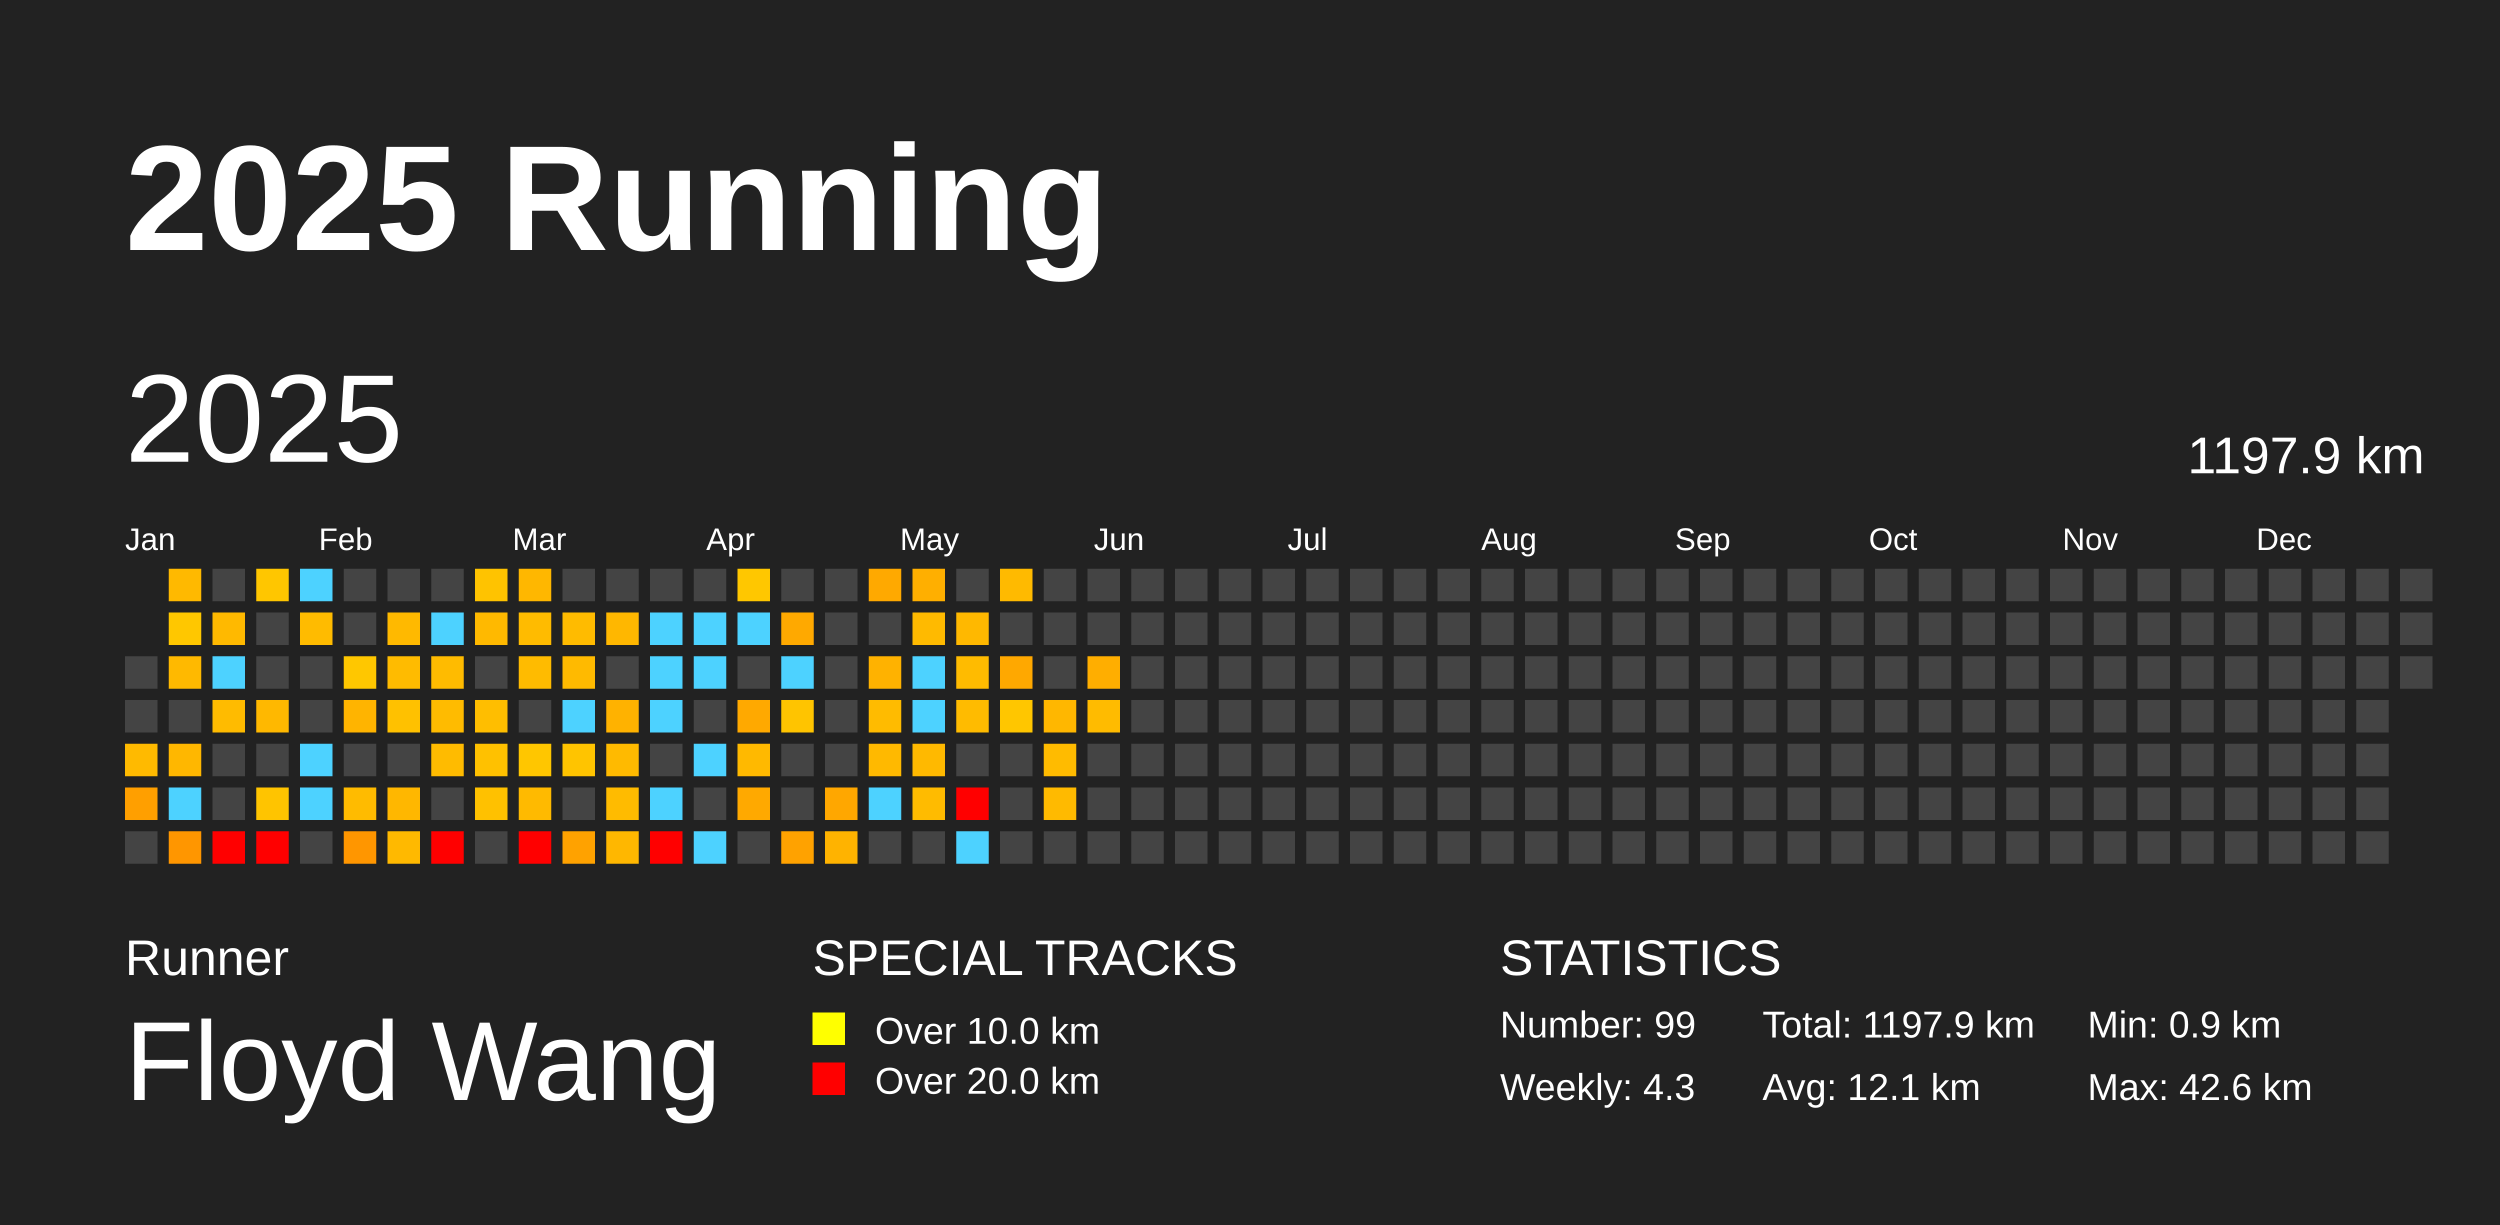
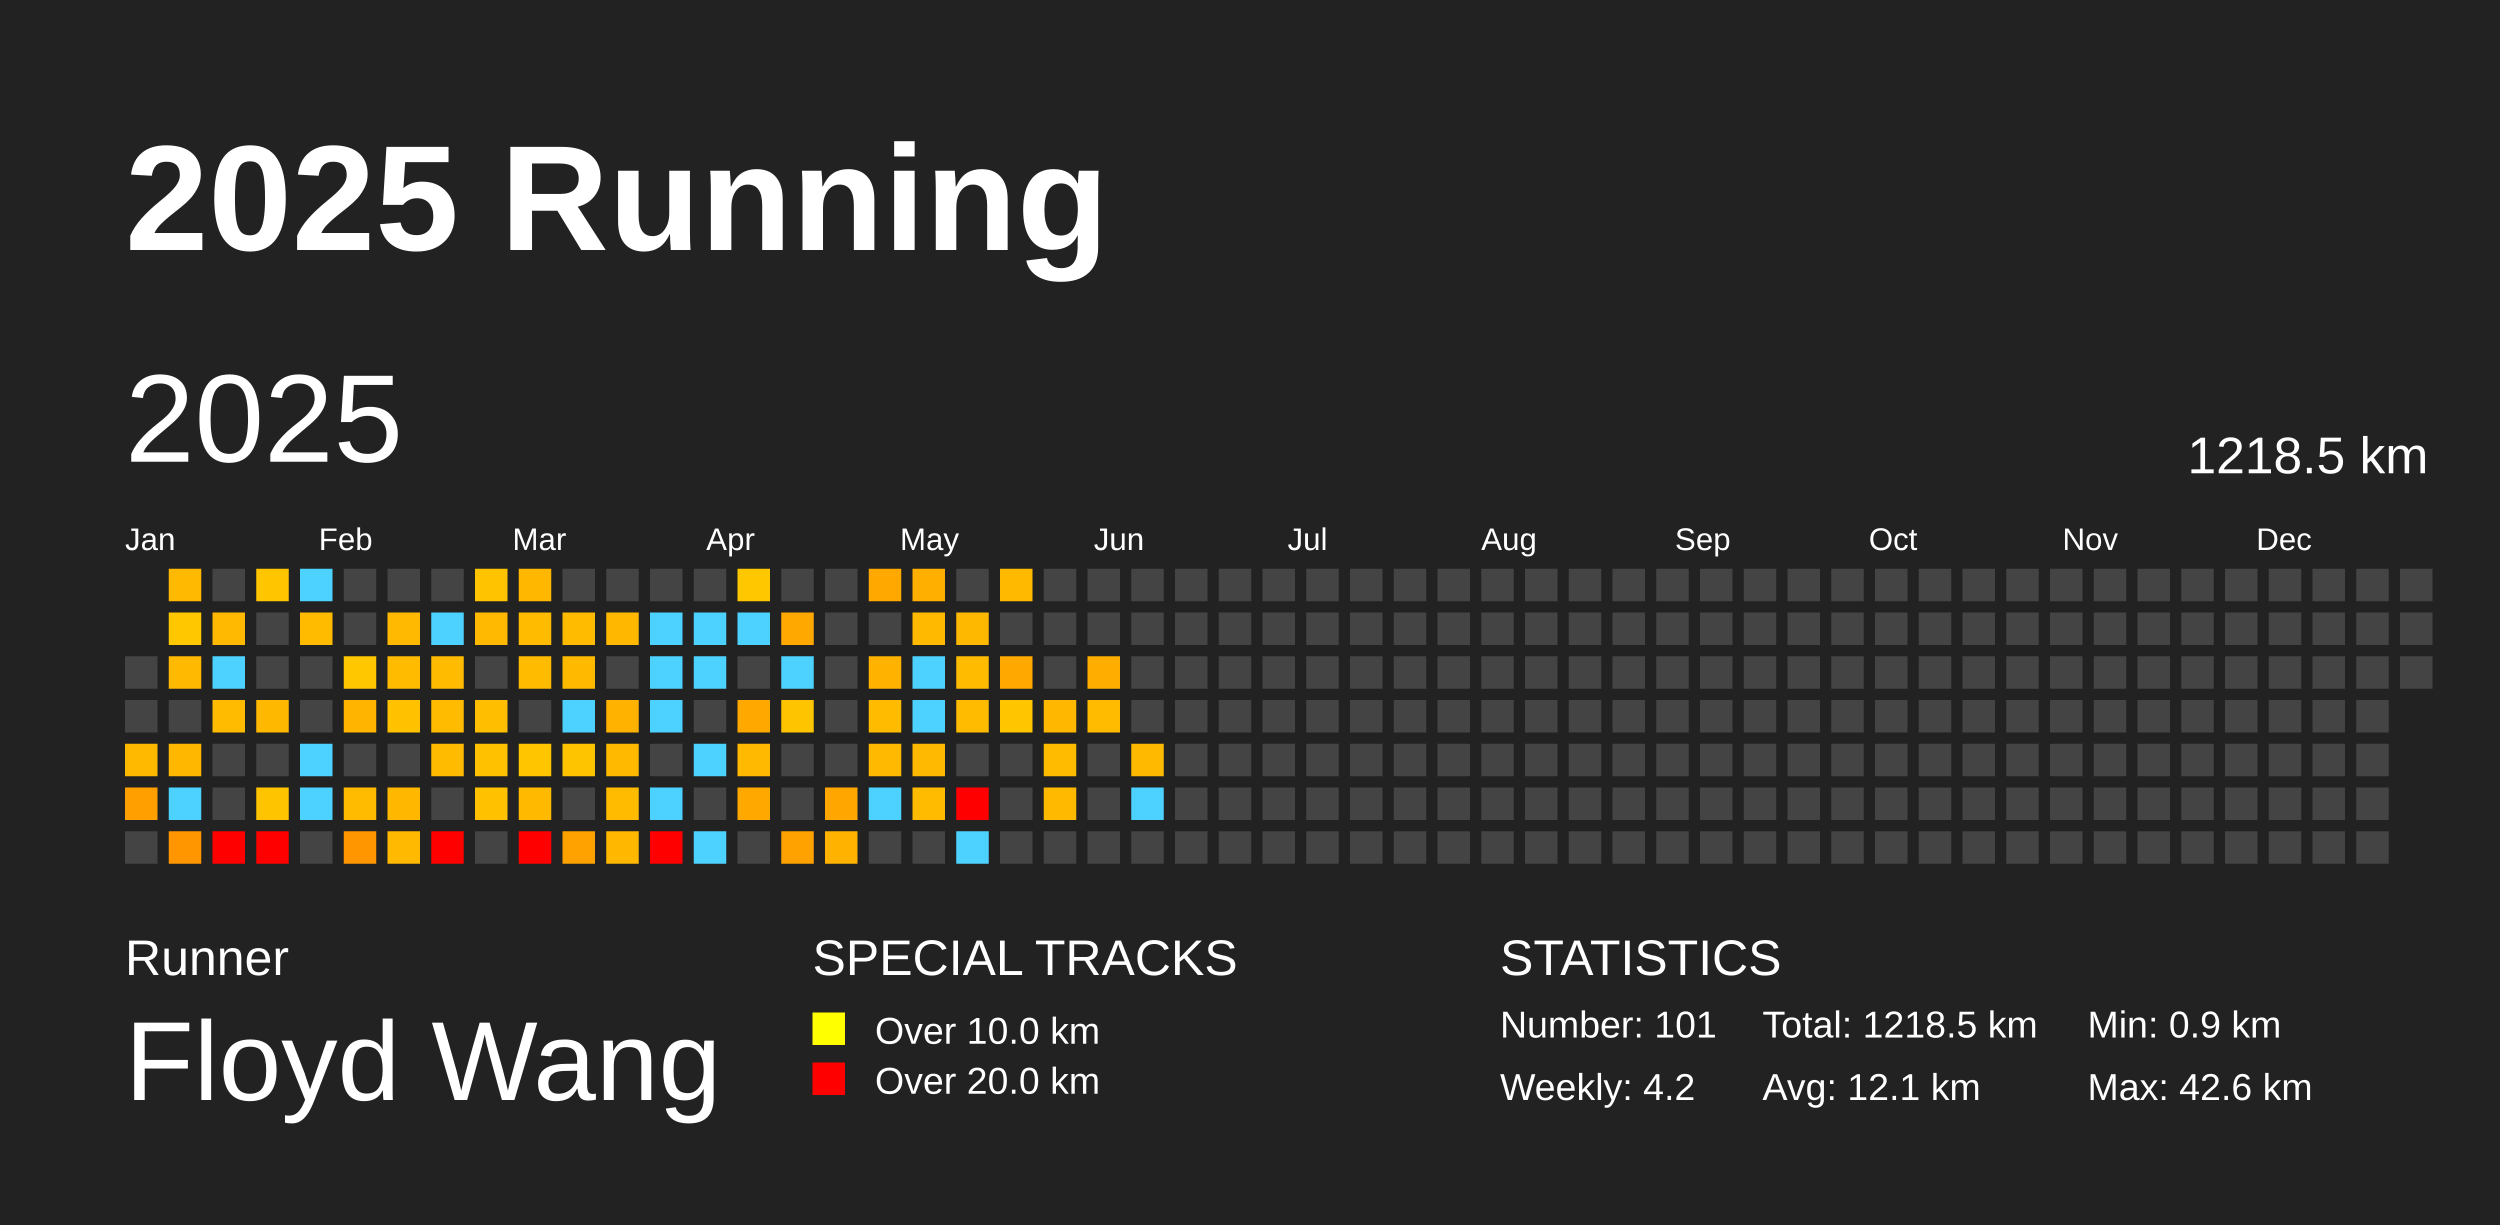
<svg xmlns="http://www.w3.org/2000/svg" baseProfile="full" height="98mm" version="1.1" viewBox="0,0,200,98" width="200mm">
  <defs />
  <rect fill="#222222" height="98" width="200" x="0" y="0" />
  <text fill="#FFFFFF" style="font-size:12px; font-family:Arial; font-weight:bold;" x="10" y="20">2025 Running</text>
  <text fill="#FFFFFF" style="font-size:4px; font-family:Arial" x="10" y="78">Runner</text>
  <text fill="#FFFFFF" style="font-size:9px; font-family:Arial" x="10" y="88">Floyd Wang</text>
  <text fill="#FFFFFF" style="font-size:4px; font-family:Arial" x="65" y="78">SPECIAL TRACKS</text>
  <rect fill="yellow" height="2.6" width="2.6" x="65" y="81" />
  <text fill="#FFFFFF" style="font-size:3px; font-family:Arial" x="70" y="83.5">Over 10.0 km</text>
  <rect fill="red" height="2.6" width="2.6" x="65" y="85" />
  <text fill="#FFFFFF" style="font-size:3px; font-family:Arial" x="70" y="87.5">Over 20.0 km</text>
  <text fill="#FFFFFF" style="font-size:4px; font-family:Arial" x="120" y="78">STATISTICS</text>
-   <text fill="#FFFFFF" style="font-size:3px; font-family:Arial" x="120" y="83">Number: 99</text>
-   <text fill="#FFFFFF" style="font-size:3px; font-family:Arial" x="120" y="88">Weekly: 4.3</text>
-   <text fill="#FFFFFF" style="font-size:3px; font-family:Arial" x="141" y="83">Total: 1197.9 km</text>
+   <text fill="#FFFFFF" style="font-size:3px; font-family:Arial" x="120" y="83">Number: 101</text>
+   <text fill="#FFFFFF" style="font-size:3px; font-family:Arial" x="120" y="88">Weekly: 4.2</text>
+   <text fill="#FFFFFF" style="font-size:3px; font-family:Arial" x="141" y="83">Total: 1218.5 km</text>
  <text fill="#FFFFFF" style="font-size:3px; font-family:Arial" x="141" y="88">Avg: 12.1 km</text>
  <text fill="#FFFFFF" style="font-size:3px; font-family:Arial" x="167" y="83">Min: 0.9 km</text>
  <text fill="#FFFFFF" style="font-size:3px; font-family:Arial" x="167" y="88">Max: 42.6 km</text>
  <text dominant-baseline="hanging" fill="#FFFFFF" style="font-size:10.0px; font-family:Arial;" x="10" y="30">2025</text>
-   <text dominant-baseline="hanging" fill="#FFFFFF" style="font-size:4.125px; font-family:Arial;" x="175" y="35">1197.9 km</text>
+   <text dominant-baseline="hanging" fill="#FFFFFF" style="font-size:4.125px; font-family:Arial;" x="175" y="35">1218.5 km</text>
  <text fill="#FFFFFF" style="font-size:2.5px; font-family:Arial" x="10.0" y="44">Jan</text>
  <text fill="#FFFFFF" style="font-size:2.5px; font-family:Arial" x="25.5" y="44">Feb</text>
  <text fill="#FFFFFF" style="font-size:2.5px; font-family:Arial" x="41.0" y="44">Mar</text>
  <text fill="#FFFFFF" style="font-size:2.5px; font-family:Arial" x="56.5" y="44">Apr</text>
  <text fill="#FFFFFF" style="font-size:2.5px; font-family:Arial" x="72.0" y="44">May</text>
  <text fill="#FFFFFF" style="font-size:2.5px; font-family:Arial" x="87.5" y="44">Jun</text>
  <text fill="#FFFFFF" style="font-size:2.5px; font-family:Arial" x="103.0" y="44">Jul</text>
  <text fill="#FFFFFF" style="font-size:2.5px; font-family:Arial" x="118.5" y="44">Aug</text>
  <text fill="#FFFFFF" style="font-size:2.5px; font-family:Arial" x="134.0" y="44">Sep</text>
  <text fill="#FFFFFF" style="font-size:2.5px; font-family:Arial" x="149.5" y="44">Oct</text>
  <text fill="#FFFFFF" style="font-size:2.5px; font-family:Arial" x="165.0" y="44">Nov</text>
  <text fill="#FFFFFF" style="font-size:2.5px; font-family:Arial" x="180.5" y="44">Dec</text>
  <rect fill="#444444" height="2.6" width="2.6" x="10.0" y="52.5" />
  <rect fill="#444444" height="2.6" width="2.6" x="10.0" y="56.0" />
  <rect fill="#ffba00" height="2.6" width="2.6" x="10.0" y="59.5" />
  <rect fill="#ff9f00" height="2.6" width="2.6" x="10.0" y="63.0" />
  <rect fill="#444444" height="2.6" width="2.6" x="10.0" y="66.5" />
  <rect fill="#ffb900" height="2.6" width="2.6" x="13.5" y="45.5" />
  <rect fill="#ffc700" height="2.6" width="2.6" x="13.5" y="49.0" />
  <rect fill="#ffb900" height="2.6" width="2.6" x="13.5" y="52.5" />
  <rect fill="#444444" height="2.6" width="2.6" x="13.5" y="56.0" />
  <rect fill="#ffb700" height="2.6" width="2.6" x="13.5" y="59.5" />
  <rect fill="#4dd2ff" height="2.6" width="2.6" x="13.5" y="63.0" />
  <rect fill="#ff9600" height="2.6" width="2.6" x="13.5" y="66.5" />
  <rect fill="#444444" height="2.6" width="2.6" x="17.0" y="45.5" />
  <rect fill="#ffb900" height="2.6" width="2.6" x="17.0" y="49.0" />
  <rect fill="#4dd2ff" height="2.6" width="2.6" x="17.0" y="52.5" />
  <rect fill="#ffbb00" height="2.6" width="2.6" x="17.0" y="56.0" />
  <rect fill="#444444" height="2.6" width="2.6" x="17.0" y="59.5" />
  <rect fill="#444444" height="2.6" width="2.6" x="17.0" y="63.0" />
  <rect fill="red" height="2.6" width="2.6" x="17.0" y="66.5" />
  <rect fill="#ffc600" height="2.6" width="2.6" x="20.5" y="45.5" />
  <rect fill="#444444" height="2.6" width="2.6" x="20.5" y="49.0" />
  <rect fill="#444444" height="2.6" width="2.6" x="20.5" y="52.5" />
  <rect fill="#ffb800" height="2.6" width="2.6" x="20.5" y="56.0" />
  <rect fill="#444444" height="2.6" width="2.6" x="20.5" y="59.5" />
  <rect fill="#ffc400" height="2.6" width="2.6" x="20.5" y="63.0" />
  <rect fill="red" height="2.6" width="2.6" x="20.5" y="66.5" />
  <rect fill="#4dd2ff" height="2.6" width="2.6" x="24.0" y="45.5" />
  <rect fill="#ffbb00" height="2.6" width="2.6" x="24.0" y="49.0" />
  <rect fill="#444444" height="2.6" width="2.6" x="24.0" y="52.5" />
  <rect fill="#444444" height="2.6" width="2.6" x="24.0" y="56.0" />
  <rect fill="#4dd2ff" height="2.6" width="2.6" x="24.0" y="59.5" />
  <rect fill="#4dd2ff" height="2.6" width="2.6" x="24.0" y="63.0" />
  <rect fill="#444444" height="2.6" width="2.6" x="24.0" y="66.5" />
  <rect fill="#444444" height="2.6" width="2.6" x="27.5" y="45.5" />
  <rect fill="#444444" height="2.6" width="2.6" x="27.5" y="49.0" />
  <rect fill="#ffc700" height="2.6" width="2.6" x="27.5" y="52.5" />
  <rect fill="#ffb400" height="2.6" width="2.6" x="27.5" y="56.0" />
  <rect fill="#444444" height="2.6" width="2.6" x="27.5" y="59.5" />
  <rect fill="#ffbb00" height="2.6" width="2.6" x="27.5" y="63.0" />
  <rect fill="#ff9600" height="2.6" width="2.6" x="27.5" y="66.5" />
  <rect fill="#444444" height="2.6" width="2.6" x="31.0" y="45.5" />
  <rect fill="#ffb900" height="2.6" width="2.6" x="31.0" y="49.0" />
  <rect fill="#ffbb00" height="2.6" width="2.6" x="31.0" y="52.5" />
  <rect fill="#ffc100" height="2.6" width="2.6" x="31.0" y="56.0" />
  <rect fill="#444444" height="2.6" width="2.6" x="31.0" y="59.5" />
  <rect fill="#ffb700" height="2.6" width="2.6" x="31.0" y="63.0" />
  <rect fill="#ffb900" height="2.6" width="2.6" x="31.0" y="66.5" />
  <rect fill="#444444" height="2.6" width="2.6" x="34.5" y="45.5" />
  <rect fill="#4dd2ff" height="2.6" width="2.6" x="34.5" y="49.0" />
  <rect fill="#ffbb00" height="2.6" width="2.6" x="34.5" y="52.5" />
  <rect fill="#ffbb00" height="2.6" width="2.6" x="34.5" y="56.0" />
  <rect fill="#ffbb00" height="2.6" width="2.6" x="34.5" y="59.5" />
  <rect fill="#444444" height="2.6" width="2.6" x="34.5" y="63.0" />
  <rect fill="red" height="2.6" width="2.6" x="34.5" y="66.5" />
  <rect fill="#ffc300" height="2.6" width="2.6" x="38.0" y="45.5" />
  <rect fill="#ffb900" height="2.6" width="2.6" x="38.0" y="49.0" />
  <rect fill="#444444" height="2.6" width="2.6" x="38.0" y="52.5" />
  <rect fill="#ffbe00" height="2.6" width="2.6" x="38.0" y="56.0" />
  <rect fill="#ffc100" height="2.6" width="2.6" x="38.0" y="59.5" />
  <rect fill="#ffc100" height="2.6" width="2.6" x="38.0" y="63.0" />
  <rect fill="#444444" height="2.6" width="2.6" x="38.0" y="66.5" />
  <rect fill="#ffb700" height="2.6" width="2.6" x="41.5" y="45.5" />
  <rect fill="#ffbb00" height="2.6" width="2.6" x="41.5" y="49.0" />
  <rect fill="#ffbb00" height="2.6" width="2.6" x="41.5" y="52.5" />
  <rect fill="#444444" height="2.6" width="2.6" x="41.5" y="56.0" />
  <rect fill="#ffc600" height="2.6" width="2.6" x="41.5" y="59.5" />
  <rect fill="#ffba00" height="2.6" width="2.6" x="41.5" y="63.0" />
  <rect fill="red" height="2.6" width="2.6" x="41.5" y="66.5" />
  <rect fill="#444444" height="2.6" width="2.6" x="45.0" y="45.5" />
  <rect fill="#ffbb00" height="2.6" width="2.6" x="45.0" y="49.0" />
  <rect fill="#ffba00" height="2.6" width="2.6" x="45.0" y="52.5" />
  <rect fill="#4dd2ff" height="2.6" width="2.6" x="45.0" y="56.0" />
  <rect fill="#ffc400" height="2.6" width="2.6" x="45.0" y="59.5" />
  <rect fill="#444444" height="2.6" width="2.6" x="45.0" y="63.0" />
  <rect fill="#ffa200" height="2.6" width="2.6" x="45.0" y="66.5" />
  <rect fill="#444444" height="2.6" width="2.6" x="48.5" y="45.5" />
  <rect fill="#ffb700" height="2.6" width="2.6" x="48.5" y="49.0" />
  <rect fill="#444444" height="2.6" width="2.6" x="48.5" y="52.5" />
  <rect fill="#ffb200" height="2.6" width="2.6" x="48.5" y="56.0" />
  <rect fill="#ffba00" height="2.6" width="2.6" x="48.5" y="59.5" />
  <rect fill="#ffbb00" height="2.6" width="2.6" x="48.5" y="63.0" />
  <rect fill="#ffb700" height="2.6" width="2.6" x="48.5" y="66.5" />
  <rect fill="#444444" height="2.6" width="2.6" x="52.0" y="45.5" />
  <rect fill="#4dd2ff" height="2.6" width="2.6" x="52.0" y="49.0" />
  <rect fill="#4dd2ff" height="2.6" width="2.6" x="52.0" y="52.5" />
  <rect fill="#4dd2ff" height="2.6" width="2.6" x="52.0" y="56.0" />
  <rect fill="#444444" height="2.6" width="2.6" x="52.0" y="59.5" />
  <rect fill="#4dd2ff" height="2.6" width="2.6" x="52.0" y="63.0" />
  <rect fill="red" height="2.6" width="2.6" x="52.0" y="66.5" />
  <rect fill="#444444" height="2.6" width="2.6" x="55.5" y="45.5" />
  <rect fill="#4dd2ff" height="2.6" width="2.6" x="55.5" y="49.0" />
  <rect fill="#4dd2ff" height="2.6" width="2.6" x="55.5" y="52.5" />
  <rect fill="#444444" height="2.6" width="2.6" x="55.5" y="56.0" />
  <rect fill="#4dd2ff" height="2.6" width="2.6" x="55.5" y="59.5" />
  <rect fill="#444444" height="2.6" width="2.6" x="55.5" y="63.0" />
  <rect fill="#4dd2ff" height="2.6" width="2.6" x="55.5" y="66.5" />
  <rect fill="#ffc700" height="2.6" width="2.6" x="59.0" y="45.5" />
  <rect fill="#4dd2ff" height="2.6" width="2.6" x="59.0" y="49.0" />
  <rect fill="#444444" height="2.6" width="2.6" x="59.0" y="52.5" />
  <rect fill="#ffa900" height="2.6" width="2.6" x="59.0" y="56.0" />
  <rect fill="#ffb900" height="2.6" width="2.6" x="59.0" y="59.5" />
  <rect fill="#ffa900" height="2.6" width="2.6" x="59.0" y="63.0" />
  <rect fill="#444444" height="2.6" width="2.6" x="59.0" y="66.5" />
  <rect fill="#444444" height="2.6" width="2.6" x="62.5" y="45.5" />
  <rect fill="#ffa900" height="2.6" width="2.6" x="62.5" y="49.0" />
  <rect fill="#4dd2ff" height="2.6" width="2.6" x="62.5" y="52.5" />
  <rect fill="#ffc400" height="2.6" width="2.6" x="62.5" y="56.0" />
  <rect fill="#444444" height="2.6" width="2.6" x="62.5" y="59.5" />
  <rect fill="#444444" height="2.6" width="2.6" x="62.5" y="63.0" />
  <rect fill="#ffa200" height="2.6" width="2.6" x="62.5" y="66.5" />
  <rect fill="#444444" height="2.6" width="2.6" x="66.0" y="45.5" />
  <rect fill="#444444" height="2.6" width="2.6" x="66.0" y="49.0" />
  <rect fill="#444444" height="2.6" width="2.6" x="66.0" y="52.5" />
  <rect fill="#444444" height="2.6" width="2.6" x="66.0" y="56.0" />
  <rect fill="#444444" height="2.6" width="2.6" x="66.0" y="59.5" />
  <rect fill="#ffa700" height="2.6" width="2.6" x="66.0" y="63.0" />
  <rect fill="#ffb300" height="2.6" width="2.6" x="66.0" y="66.5" />
  <rect fill="#ffa900" height="2.6" width="2.6" x="69.5" y="45.5" />
  <rect fill="#444444" height="2.6" width="2.6" x="69.5" y="49.0" />
  <rect fill="#ffb200" height="2.6" width="2.6" x="69.5" y="52.5" />
  <rect fill="#ffbb00" height="2.6" width="2.6" x="69.5" y="56.0" />
  <rect fill="#ffb900" height="2.6" width="2.6" x="69.5" y="59.5" />
  <rect fill="#4dd2ff" height="2.6" width="2.6" x="69.5" y="63.0" />
  <rect fill="#444444" height="2.6" width="2.6" x="69.5" y="66.5" />
  <rect fill="#ffaf00" height="2.6" width="2.6" x="73.0" y="45.5" />
  <rect fill="#ffba00" height="2.6" width="2.6" x="73.0" y="49.0" />
  <rect fill="#4dd2ff" height="2.6" width="2.6" x="73.0" y="52.5" />
  <rect fill="#4dd2ff" height="2.6" width="2.6" x="73.0" y="56.0" />
  <rect fill="#ffb900" height="2.6" width="2.6" x="73.0" y="59.5" />
  <rect fill="#ffbb00" height="2.6" width="2.6" x="73.0" y="63.0" />
  <rect fill="#444444" height="2.6" width="2.6" x="73.0" y="66.5" />
  <rect fill="#444444" height="2.6" width="2.6" x="76.5" y="45.5" />
  <rect fill="#ffb800" height="2.6" width="2.6" x="76.5" y="49.0" />
  <rect fill="#ffbb00" height="2.6" width="2.6" x="76.5" y="52.5" />
  <rect fill="#ffbb00" height="2.6" width="2.6" x="76.5" y="56.0" />
  <rect fill="#444444" height="2.6" width="2.6" x="76.5" y="59.5" />
  <rect fill="red" height="2.6" width="2.6" x="76.5" y="63.0" />
  <rect fill="#4dd2ff" height="2.6" width="2.6" x="76.5" y="66.5" />
  <rect fill="#ffba00" height="2.6" width="2.6" x="80.0" y="45.5" />
  <rect fill="#444444" height="2.6" width="2.6" x="80.0" y="49.0" />
  <rect fill="#ffa800" height="2.6" width="2.6" x="80.0" y="52.5" />
  <rect fill="#ffc600" height="2.6" width="2.6" x="80.0" y="56.0" />
  <rect fill="#444444" height="2.6" width="2.6" x="80.0" y="59.5" />
  <rect fill="#444444" height="2.6" width="2.6" x="80.0" y="63.0" />
  <rect fill="#444444" height="2.6" width="2.6" x="80.0" y="66.5" />
  <rect fill="#444444" height="2.6" width="2.6" x="83.5" y="45.5" />
  <rect fill="#444444" height="2.6" width="2.6" x="83.5" y="49.0" />
  <rect fill="#444444" height="2.6" width="2.6" x="83.5" y="52.5" />
  <rect fill="#ffb700" height="2.6" width="2.6" x="83.5" y="56.0" />
  <rect fill="#ffbb00" height="2.6" width="2.6" x="83.5" y="59.5" />
  <rect fill="#ffba00" height="2.6" width="2.6" x="83.5" y="63.0" />
  <rect fill="#444444" height="2.6" width="2.6" x="83.5" y="66.5" />
  <rect fill="#444444" height="2.6" width="2.6" x="87.0" y="45.5" />
  <rect fill="#444444" height="2.6" width="2.6" x="87.0" y="49.0" />
  <rect fill="#ffae00" height="2.6" width="2.6" x="87.0" y="52.5" />
  <rect fill="#ffbb00" height="2.6" width="2.6" x="87.0" y="56.0" />
  <rect fill="#444444" height="2.6" width="2.6" x="87.0" y="59.5" />
  <rect fill="#444444" height="2.6" width="2.6" x="87.0" y="63.0" />
  <rect fill="#444444" height="2.6" width="2.6" x="87.0" y="66.5" />
  <rect fill="#444444" height="2.6" width="2.6" x="90.5" y="45.5" />
  <rect fill="#444444" height="2.6" width="2.6" x="90.5" y="49.0" />
  <rect fill="#444444" height="2.6" width="2.6" x="90.5" y="52.5" />
  <rect fill="#444444" height="2.6" width="2.6" x="90.5" y="56.0" />
-   <rect fill="#444444" height="2.6" width="2.6" x="90.5" y="59.5" />
-   <rect fill="#444444" height="2.6" width="2.6" x="90.5" y="63.0" />
+   <rect fill="#ffba00" height="2.6" width="2.6" x="90.5" y="59.5" />
+   <rect fill="#4dd2ff" height="2.6" width="2.6" x="90.5" y="63.0" />
  <rect fill="#444444" height="2.6" width="2.6" x="90.5" y="66.5" />
  <rect fill="#444444" height="2.6" width="2.6" x="94.0" y="45.5" />
  <rect fill="#444444" height="2.6" width="2.6" x="94.0" y="49.0" />
  <rect fill="#444444" height="2.6" width="2.6" x="94.0" y="52.5" />
  <rect fill="#444444" height="2.6" width="2.6" x="94.0" y="56.0" />
  <rect fill="#444444" height="2.6" width="2.6" x="94.0" y="59.5" />
  <rect fill="#444444" height="2.6" width="2.6" x="94.0" y="63.0" />
  <rect fill="#444444" height="2.6" width="2.6" x="94.0" y="66.5" />
  <rect fill="#444444" height="2.6" width="2.6" x="97.5" y="45.5" />
  <rect fill="#444444" height="2.6" width="2.6" x="97.5" y="49.0" />
  <rect fill="#444444" height="2.6" width="2.6" x="97.5" y="52.5" />
  <rect fill="#444444" height="2.6" width="2.6" x="97.5" y="56.0" />
  <rect fill="#444444" height="2.6" width="2.6" x="97.5" y="59.5" />
  <rect fill="#444444" height="2.6" width="2.6" x="97.5" y="63.0" />
  <rect fill="#444444" height="2.6" width="2.6" x="97.5" y="66.5" />
  <rect fill="#444444" height="2.6" width="2.6" x="101.0" y="45.5" />
  <rect fill="#444444" height="2.6" width="2.6" x="101.0" y="49.0" />
  <rect fill="#444444" height="2.6" width="2.6" x="101.0" y="52.5" />
  <rect fill="#444444" height="2.6" width="2.6" x="101.0" y="56.0" />
  <rect fill="#444444" height="2.6" width="2.6" x="101.0" y="59.5" />
  <rect fill="#444444" height="2.6" width="2.6" x="101.0" y="63.0" />
  <rect fill="#444444" height="2.6" width="2.6" x="101.0" y="66.5" />
  <rect fill="#444444" height="2.6" width="2.6" x="104.5" y="45.5" />
  <rect fill="#444444" height="2.6" width="2.6" x="104.5" y="49.0" />
  <rect fill="#444444" height="2.6" width="2.6" x="104.5" y="52.5" />
  <rect fill="#444444" height="2.6" width="2.6" x="104.5" y="56.0" />
  <rect fill="#444444" height="2.6" width="2.6" x="104.5" y="59.5" />
  <rect fill="#444444" height="2.6" width="2.6" x="104.5" y="63.0" />
  <rect fill="#444444" height="2.6" width="2.6" x="104.5" y="66.5" />
  <rect fill="#444444" height="2.6" width="2.6" x="108.0" y="45.5" />
  <rect fill="#444444" height="2.6" width="2.6" x="108.0" y="49.0" />
  <rect fill="#444444" height="2.6" width="2.6" x="108.0" y="52.5" />
  <rect fill="#444444" height="2.6" width="2.6" x="108.0" y="56.0" />
  <rect fill="#444444" height="2.6" width="2.6" x="108.0" y="59.5" />
  <rect fill="#444444" height="2.6" width="2.6" x="108.0" y="63.0" />
  <rect fill="#444444" height="2.6" width="2.6" x="108.0" y="66.5" />
  <rect fill="#444444" height="2.6" width="2.6" x="111.5" y="45.5" />
  <rect fill="#444444" height="2.6" width="2.6" x="111.5" y="49.0" />
  <rect fill="#444444" height="2.6" width="2.6" x="111.5" y="52.5" />
  <rect fill="#444444" height="2.6" width="2.6" x="111.5" y="56.0" />
  <rect fill="#444444" height="2.6" width="2.6" x="111.5" y="59.5" />
  <rect fill="#444444" height="2.6" width="2.6" x="111.5" y="63.0" />
  <rect fill="#444444" height="2.6" width="2.6" x="111.5" y="66.5" />
  <rect fill="#444444" height="2.6" width="2.6" x="115.0" y="45.5" />
  <rect fill="#444444" height="2.6" width="2.6" x="115.0" y="49.0" />
  <rect fill="#444444" height="2.6" width="2.6" x="115.0" y="52.5" />
  <rect fill="#444444" height="2.6" width="2.6" x="115.0" y="56.0" />
  <rect fill="#444444" height="2.6" width="2.6" x="115.0" y="59.5" />
  <rect fill="#444444" height="2.6" width="2.6" x="115.0" y="63.0" />
  <rect fill="#444444" height="2.6" width="2.6" x="115.0" y="66.5" />
  <rect fill="#444444" height="2.6" width="2.6" x="118.5" y="45.5" />
  <rect fill="#444444" height="2.6" width="2.6" x="118.5" y="49.0" />
  <rect fill="#444444" height="2.6" width="2.6" x="118.5" y="52.5" />
  <rect fill="#444444" height="2.6" width="2.6" x="118.5" y="56.0" />
  <rect fill="#444444" height="2.6" width="2.6" x="118.5" y="59.5" />
  <rect fill="#444444" height="2.6" width="2.6" x="118.5" y="63.0" />
  <rect fill="#444444" height="2.6" width="2.6" x="118.5" y="66.5" />
  <rect fill="#444444" height="2.6" width="2.6" x="122.0" y="45.5" />
  <rect fill="#444444" height="2.6" width="2.6" x="122.0" y="49.0" />
  <rect fill="#444444" height="2.6" width="2.6" x="122.0" y="52.5" />
  <rect fill="#444444" height="2.6" width="2.6" x="122.0" y="56.0" />
  <rect fill="#444444" height="2.6" width="2.6" x="122.0" y="59.5" />
  <rect fill="#444444" height="2.6" width="2.6" x="122.0" y="63.0" />
  <rect fill="#444444" height="2.6" width="2.6" x="122.0" y="66.5" />
  <rect fill="#444444" height="2.6" width="2.6" x="125.5" y="45.5" />
  <rect fill="#444444" height="2.6" width="2.6" x="125.5" y="49.0" />
  <rect fill="#444444" height="2.6" width="2.6" x="125.5" y="52.5" />
  <rect fill="#444444" height="2.6" width="2.6" x="125.5" y="56.0" />
  <rect fill="#444444" height="2.6" width="2.6" x="125.5" y="59.5" />
  <rect fill="#444444" height="2.6" width="2.6" x="125.5" y="63.0" />
  <rect fill="#444444" height="2.6" width="2.6" x="125.5" y="66.5" />
  <rect fill="#444444" height="2.6" width="2.6" x="129.0" y="45.5" />
  <rect fill="#444444" height="2.6" width="2.6" x="129.0" y="49.0" />
  <rect fill="#444444" height="2.6" width="2.6" x="129.0" y="52.5" />
  <rect fill="#444444" height="2.6" width="2.6" x="129.0" y="56.0" />
  <rect fill="#444444" height="2.6" width="2.6" x="129.0" y="59.5" />
  <rect fill="#444444" height="2.6" width="2.6" x="129.0" y="63.0" />
  <rect fill="#444444" height="2.6" width="2.6" x="129.0" y="66.5" />
  <rect fill="#444444" height="2.6" width="2.6" x="132.5" y="45.5" />
  <rect fill="#444444" height="2.6" width="2.6" x="132.5" y="49.0" />
  <rect fill="#444444" height="2.6" width="2.6" x="132.5" y="52.5" />
  <rect fill="#444444" height="2.6" width="2.6" x="132.5" y="56.0" />
  <rect fill="#444444" height="2.6" width="2.6" x="132.5" y="59.5" />
  <rect fill="#444444" height="2.6" width="2.6" x="132.5" y="63.0" />
  <rect fill="#444444" height="2.6" width="2.6" x="132.5" y="66.5" />
  <rect fill="#444444" height="2.6" width="2.6" x="136.0" y="45.5" />
  <rect fill="#444444" height="2.6" width="2.6" x="136.0" y="49.0" />
  <rect fill="#444444" height="2.6" width="2.6" x="136.0" y="52.5" />
  <rect fill="#444444" height="2.6" width="2.6" x="136.0" y="56.0" />
  <rect fill="#444444" height="2.6" width="2.6" x="136.0" y="59.5" />
  <rect fill="#444444" height="2.6" width="2.6" x="136.0" y="63.0" />
  <rect fill="#444444" height="2.6" width="2.6" x="136.0" y="66.5" />
  <rect fill="#444444" height="2.6" width="2.6" x="139.5" y="45.5" />
  <rect fill="#444444" height="2.6" width="2.6" x="139.5" y="49.0" />
  <rect fill="#444444" height="2.6" width="2.6" x="139.5" y="52.5" />
  <rect fill="#444444" height="2.6" width="2.6" x="139.5" y="56.0" />
  <rect fill="#444444" height="2.6" width="2.6" x="139.5" y="59.5" />
  <rect fill="#444444" height="2.6" width="2.6" x="139.5" y="63.0" />
  <rect fill="#444444" height="2.6" width="2.6" x="139.5" y="66.5" />
  <rect fill="#444444" height="2.6" width="2.6" x="143.0" y="45.5" />
  <rect fill="#444444" height="2.6" width="2.6" x="143.0" y="49.0" />
  <rect fill="#444444" height="2.6" width="2.6" x="143.0" y="52.5" />
  <rect fill="#444444" height="2.6" width="2.6" x="143.0" y="56.0" />
  <rect fill="#444444" height="2.6" width="2.6" x="143.0" y="59.5" />
  <rect fill="#444444" height="2.6" width="2.6" x="143.0" y="63.0" />
  <rect fill="#444444" height="2.6" width="2.6" x="143.0" y="66.5" />
  <rect fill="#444444" height="2.6" width="2.6" x="146.5" y="45.5" />
  <rect fill="#444444" height="2.6" width="2.6" x="146.5" y="49.0" />
  <rect fill="#444444" height="2.6" width="2.6" x="146.5" y="52.5" />
  <rect fill="#444444" height="2.6" width="2.6" x="146.5" y="56.0" />
  <rect fill="#444444" height="2.6" width="2.6" x="146.5" y="59.5" />
  <rect fill="#444444" height="2.6" width="2.6" x="146.5" y="63.0" />
  <rect fill="#444444" height="2.6" width="2.6" x="146.5" y="66.5" />
  <rect fill="#444444" height="2.6" width="2.6" x="150.0" y="45.5" />
  <rect fill="#444444" height="2.6" width="2.6" x="150.0" y="49.0" />
  <rect fill="#444444" height="2.6" width="2.6" x="150.0" y="52.5" />
  <rect fill="#444444" height="2.6" width="2.6" x="150.0" y="56.0" />
  <rect fill="#444444" height="2.6" width="2.6" x="150.0" y="59.5" />
  <rect fill="#444444" height="2.6" width="2.6" x="150.0" y="63.0" />
  <rect fill="#444444" height="2.6" width="2.6" x="150.0" y="66.5" />
  <rect fill="#444444" height="2.6" width="2.6" x="153.5" y="45.5" />
  <rect fill="#444444" height="2.6" width="2.6" x="153.5" y="49.0" />
  <rect fill="#444444" height="2.6" width="2.6" x="153.5" y="52.5" />
  <rect fill="#444444" height="2.6" width="2.6" x="153.5" y="56.0" />
  <rect fill="#444444" height="2.6" width="2.6" x="153.5" y="59.5" />
  <rect fill="#444444" height="2.6" width="2.6" x="153.5" y="63.0" />
  <rect fill="#444444" height="2.6" width="2.6" x="153.5" y="66.5" />
  <rect fill="#444444" height="2.6" width="2.6" x="157.0" y="45.5" />
  <rect fill="#444444" height="2.6" width="2.6" x="157.0" y="49.0" />
  <rect fill="#444444" height="2.6" width="2.6" x="157.0" y="52.5" />
  <rect fill="#444444" height="2.6" width="2.6" x="157.0" y="56.0" />
  <rect fill="#444444" height="2.6" width="2.6" x="157.0" y="59.5" />
  <rect fill="#444444" height="2.6" width="2.6" x="157.0" y="63.0" />
  <rect fill="#444444" height="2.6" width="2.6" x="157.0" y="66.5" />
  <rect fill="#444444" height="2.6" width="2.6" x="160.5" y="45.5" />
  <rect fill="#444444" height="2.6" width="2.6" x="160.5" y="49.0" />
  <rect fill="#444444" height="2.6" width="2.6" x="160.5" y="52.5" />
  <rect fill="#444444" height="2.6" width="2.6" x="160.5" y="56.0" />
  <rect fill="#444444" height="2.6" width="2.6" x="160.5" y="59.5" />
  <rect fill="#444444" height="2.6" width="2.6" x="160.5" y="63.0" />
  <rect fill="#444444" height="2.6" width="2.6" x="160.5" y="66.5" />
  <rect fill="#444444" height="2.6" width="2.6" x="164.0" y="45.5" />
  <rect fill="#444444" height="2.6" width="2.6" x="164.0" y="49.0" />
  <rect fill="#444444" height="2.6" width="2.6" x="164.0" y="52.5" />
  <rect fill="#444444" height="2.6" width="2.6" x="164.0" y="56.0" />
  <rect fill="#444444" height="2.6" width="2.6" x="164.0" y="59.5" />
  <rect fill="#444444" height="2.6" width="2.6" x="164.0" y="63.0" />
  <rect fill="#444444" height="2.6" width="2.6" x="164.0" y="66.5" />
  <rect fill="#444444" height="2.6" width="2.6" x="167.5" y="45.5" />
  <rect fill="#444444" height="2.6" width="2.6" x="167.5" y="49.0" />
  <rect fill="#444444" height="2.6" width="2.6" x="167.5" y="52.5" />
  <rect fill="#444444" height="2.6" width="2.6" x="167.5" y="56.0" />
  <rect fill="#444444" height="2.6" width="2.6" x="167.5" y="59.5" />
  <rect fill="#444444" height="2.6" width="2.6" x="167.5" y="63.0" />
  <rect fill="#444444" height="2.6" width="2.6" x="167.5" y="66.5" />
  <rect fill="#444444" height="2.6" width="2.6" x="171.0" y="45.5" />
  <rect fill="#444444" height="2.6" width="2.6" x="171.0" y="49.0" />
  <rect fill="#444444" height="2.6" width="2.6" x="171.0" y="52.5" />
  <rect fill="#444444" height="2.6" width="2.6" x="171.0" y="56.0" />
  <rect fill="#444444" height="2.6" width="2.6" x="171.0" y="59.5" />
  <rect fill="#444444" height="2.6" width="2.6" x="171.0" y="63.0" />
  <rect fill="#444444" height="2.6" width="2.6" x="171.0" y="66.5" />
  <rect fill="#444444" height="2.6" width="2.6" x="174.5" y="45.5" />
  <rect fill="#444444" height="2.6" width="2.6" x="174.5" y="49.0" />
  <rect fill="#444444" height="2.6" width="2.6" x="174.5" y="52.5" />
  <rect fill="#444444" height="2.6" width="2.6" x="174.5" y="56.0" />
  <rect fill="#444444" height="2.6" width="2.6" x="174.5" y="59.5" />
  <rect fill="#444444" height="2.6" width="2.6" x="174.5" y="63.0" />
  <rect fill="#444444" height="2.6" width="2.6" x="174.5" y="66.5" />
  <rect fill="#444444" height="2.6" width="2.6" x="178.0" y="45.5" />
  <rect fill="#444444" height="2.6" width="2.6" x="178.0" y="49.0" />
  <rect fill="#444444" height="2.6" width="2.6" x="178.0" y="52.5" />
  <rect fill="#444444" height="2.6" width="2.6" x="178.0" y="56.0" />
  <rect fill="#444444" height="2.6" width="2.6" x="178.0" y="59.5" />
  <rect fill="#444444" height="2.6" width="2.6" x="178.0" y="63.0" />
  <rect fill="#444444" height="2.6" width="2.6" x="178.0" y="66.5" />
  <rect fill="#444444" height="2.6" width="2.6" x="181.5" y="45.5" />
  <rect fill="#444444" height="2.6" width="2.6" x="181.5" y="49.0" />
  <rect fill="#444444" height="2.6" width="2.6" x="181.5" y="52.5" />
  <rect fill="#444444" height="2.6" width="2.6" x="181.5" y="56.0" />
  <rect fill="#444444" height="2.6" width="2.6" x="181.5" y="59.5" />
  <rect fill="#444444" height="2.6" width="2.6" x="181.5" y="63.0" />
  <rect fill="#444444" height="2.6" width="2.6" x="181.5" y="66.5" />
  <rect fill="#444444" height="2.6" width="2.6" x="185.0" y="45.5" />
  <rect fill="#444444" height="2.6" width="2.6" x="185.0" y="49.0" />
  <rect fill="#444444" height="2.6" width="2.6" x="185.0" y="52.5" />
  <rect fill="#444444" height="2.6" width="2.6" x="185.0" y="56.0" />
  <rect fill="#444444" height="2.6" width="2.6" x="185.0" y="59.5" />
  <rect fill="#444444" height="2.6" width="2.6" x="185.0" y="63.0" />
  <rect fill="#444444" height="2.6" width="2.6" x="185.0" y="66.5" />
  <rect fill="#444444" height="2.6" width="2.6" x="188.5" y="45.5" />
  <rect fill="#444444" height="2.6" width="2.6" x="188.5" y="49.0" />
  <rect fill="#444444" height="2.6" width="2.6" x="188.5" y="52.5" />
  <rect fill="#444444" height="2.6" width="2.6" x="188.5" y="56.0" />
  <rect fill="#444444" height="2.6" width="2.6" x="188.5" y="59.5" />
  <rect fill="#444444" height="2.6" width="2.6" x="188.5" y="63.0" />
  <rect fill="#444444" height="2.6" width="2.6" x="188.5" y="66.5" />
  <rect fill="#444444" height="2.6" width="2.6" x="192.0" y="45.5" />
  <rect fill="#444444" height="2.6" width="2.6" x="192.0" y="49.0" />
  <rect fill="#444444" height="2.6" width="2.6" x="192.0" y="52.5" />
</svg>
